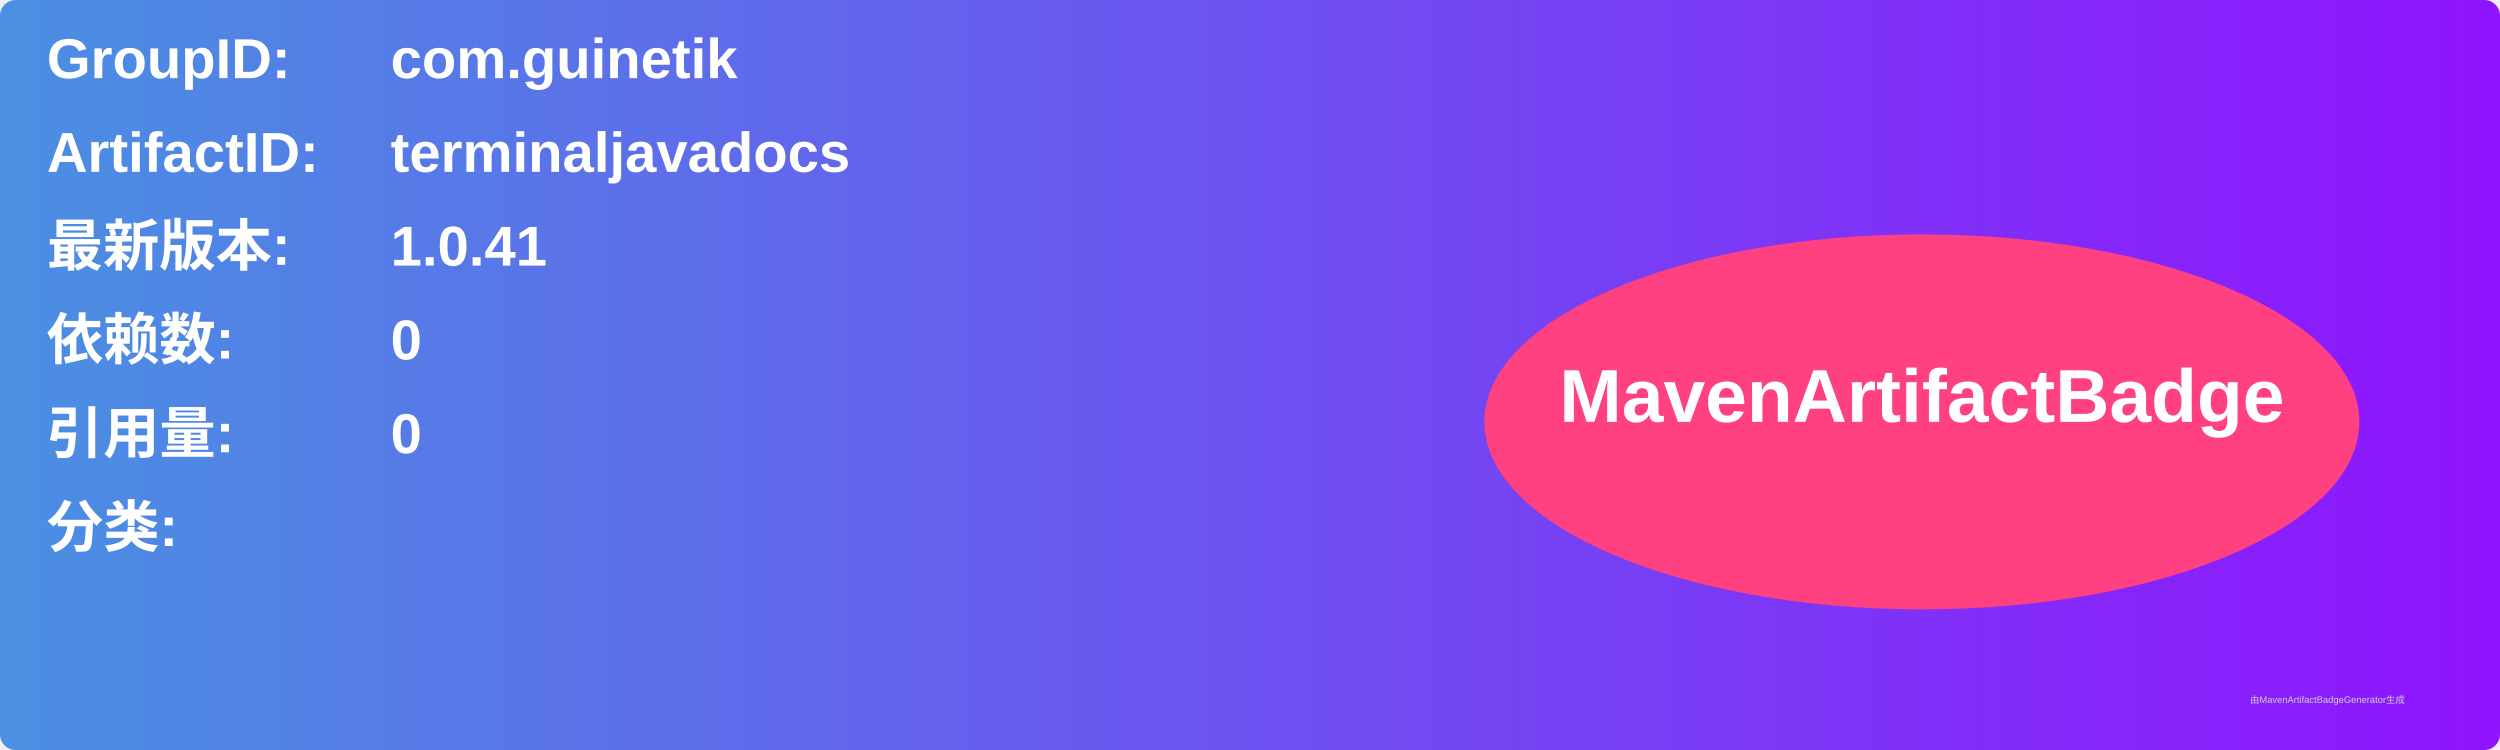
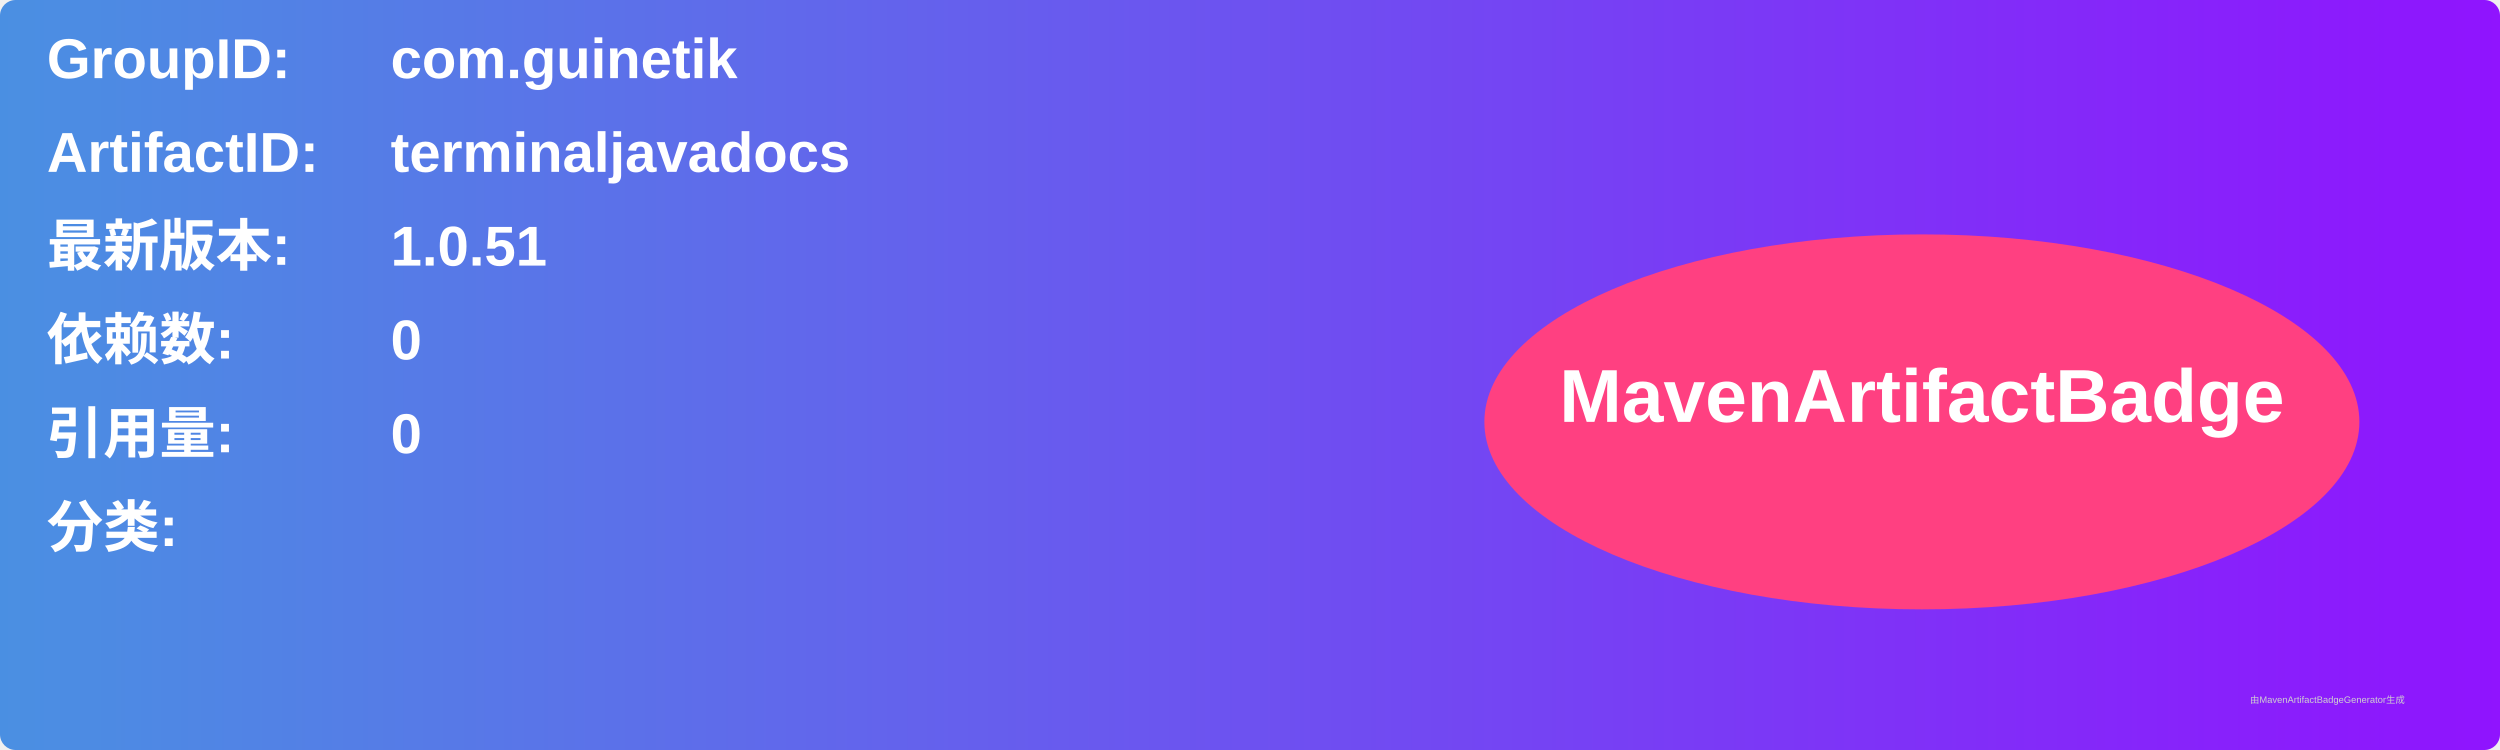
<svg xmlns="http://www.w3.org/2000/svg" width="800" height="240" viewBox="0 0 800 240">
  <linearGradient id="grad" x1="0%" y1="0%" x2="100%" y2="0%">
    <stop offset="0%" stop-color="#4a90e2" />
    <stop offset="100%" stop-color="#9013fe" />
  </linearGradient>
  <rect width="100%" height="100%" rx="5" ry="5" fill="url(#grad)" />
  <g transform="translate(15, 15)">
    <text x="0" y="10" font-family="Arial" font-size="18" fill="white" font-weight="bold" width="260">GroupID:</text>
    <text x="110" y="10" font-family="Arial" font-size="18" fill="white" font-weight="bold" width="460">com.guinetik</text>
    <text x="0" y="40" font-family="Arial" font-size="18" fill="white" font-weight="bold" width="260">ArtifactID:</text>
    <text x="110" y="40" font-family="Arial" font-size="18" fill="white" font-weight="bold" width="460">terminaljavadocs</text>
    <text x="0" y="70" font-family="Arial" font-size="18" fill="white" font-weight="bold">最新版本:</text>
    <text x="110" y="70" font-family="Arial" font-size="18" fill="white" font-weight="bold">
-       <tspan font-weight="bold">1.0.41</tspan>
+       <tspan font-weight="bold">1.0.51</tspan>
    </text>
    <text x="0" y="100" font-family="Arial" font-size="18" fill="white" font-weight="bold">依赖数: </text>
    <text x="110" y="100" font-family="Arial" font-size="18" fill="white">
      <tspan font-weight="bold">0</tspan>
    </text>
    <text x="0" y="130" font-family="Arial" font-size="18" fill="white" font-weight="bold">引用量: </text>
    <text x="110" y="130" font-family="Arial" font-size="18" fill="white">
      <tspan font-weight="bold">0</tspan>
    </text>
    <text x="0" y="160" font-family="Arial" font-size="18" fill="white" font-weight="bold">分类:</text>
    <text x="10" y="190" font-family="Arial" font-size="10" fill="white">
      <tspan font-weight="bold" />
    </text>
    <ellipse cx="600" cy="120" rx="140" ry="60" fill="#ff4081" />
    <text x="600" y="120" text-anchor="middle" font-family="Arial" font-size="24" fill="white" font-weight="bold">MavenArtifactBadge</text>
  </g>
  <text x="720" y="225" font-family="Arial" font-size="3" fill="#d0d0d0">由MavenArtifactBadgeGenerator生成</text>
</svg>
